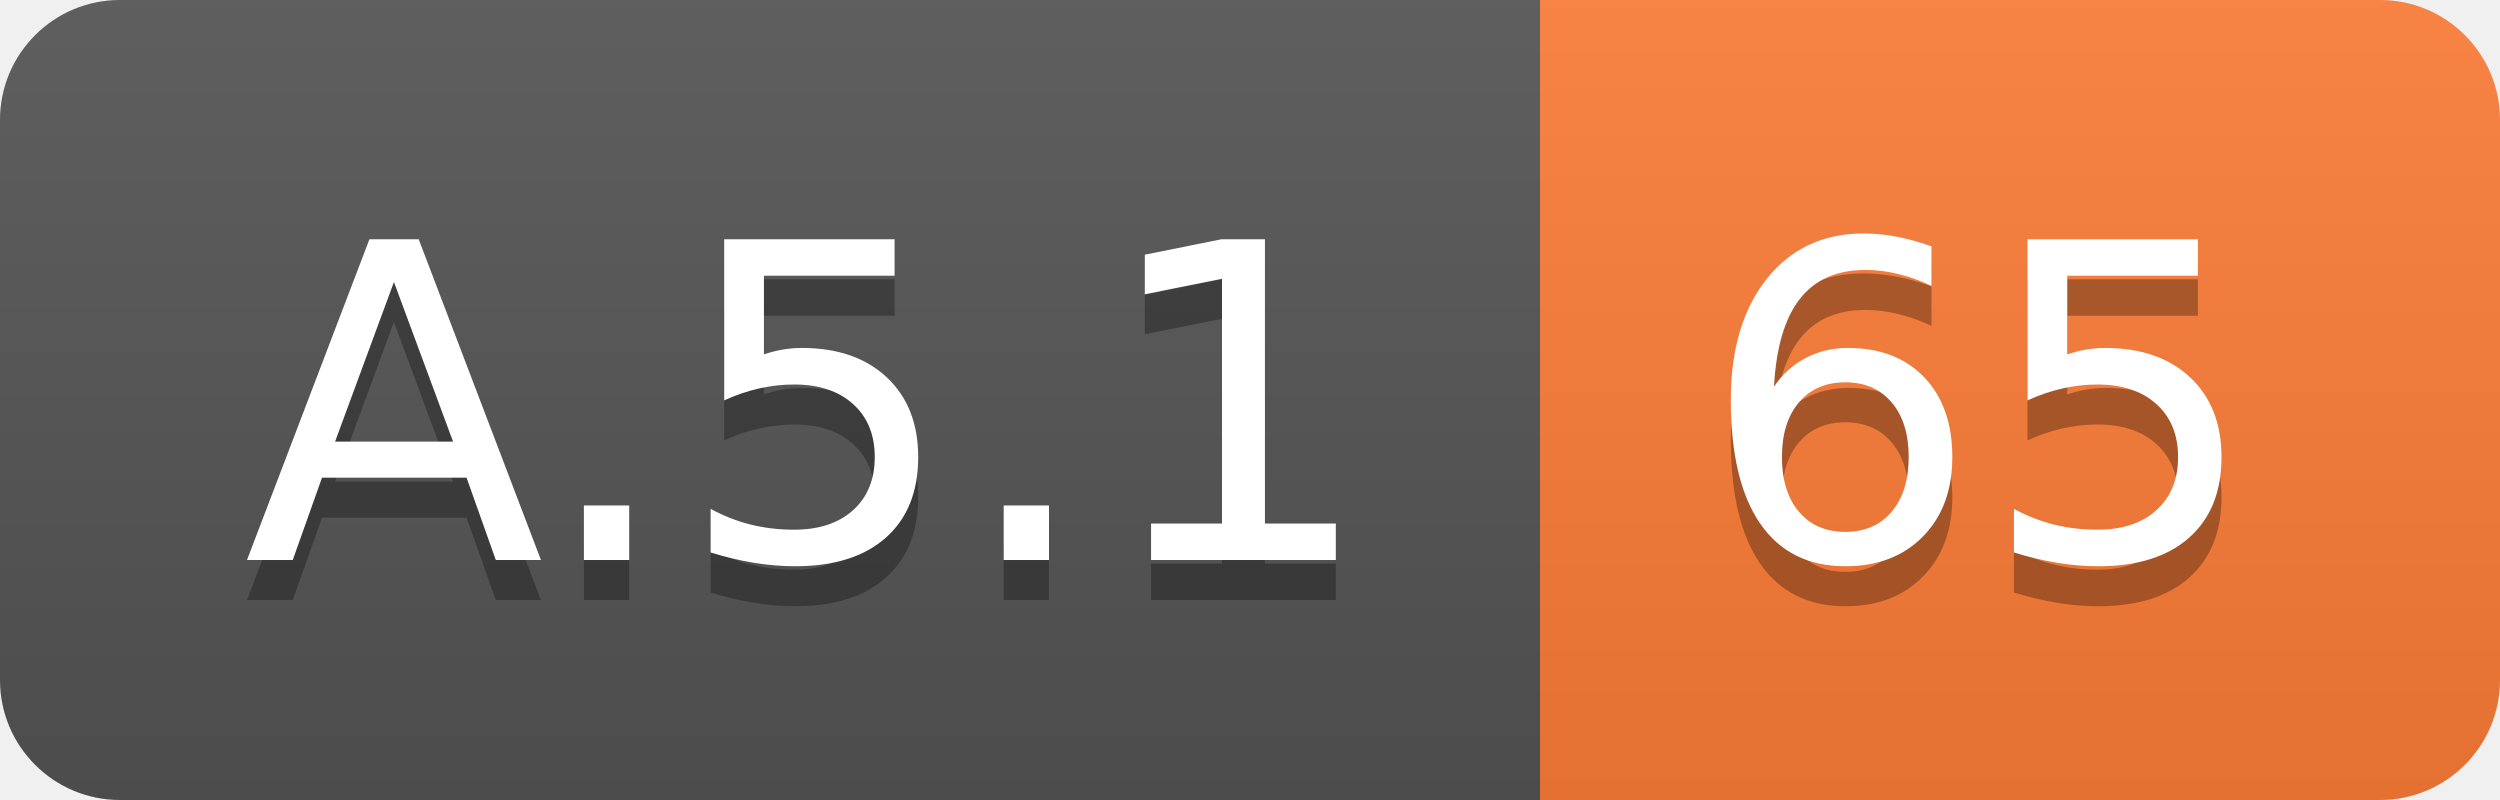
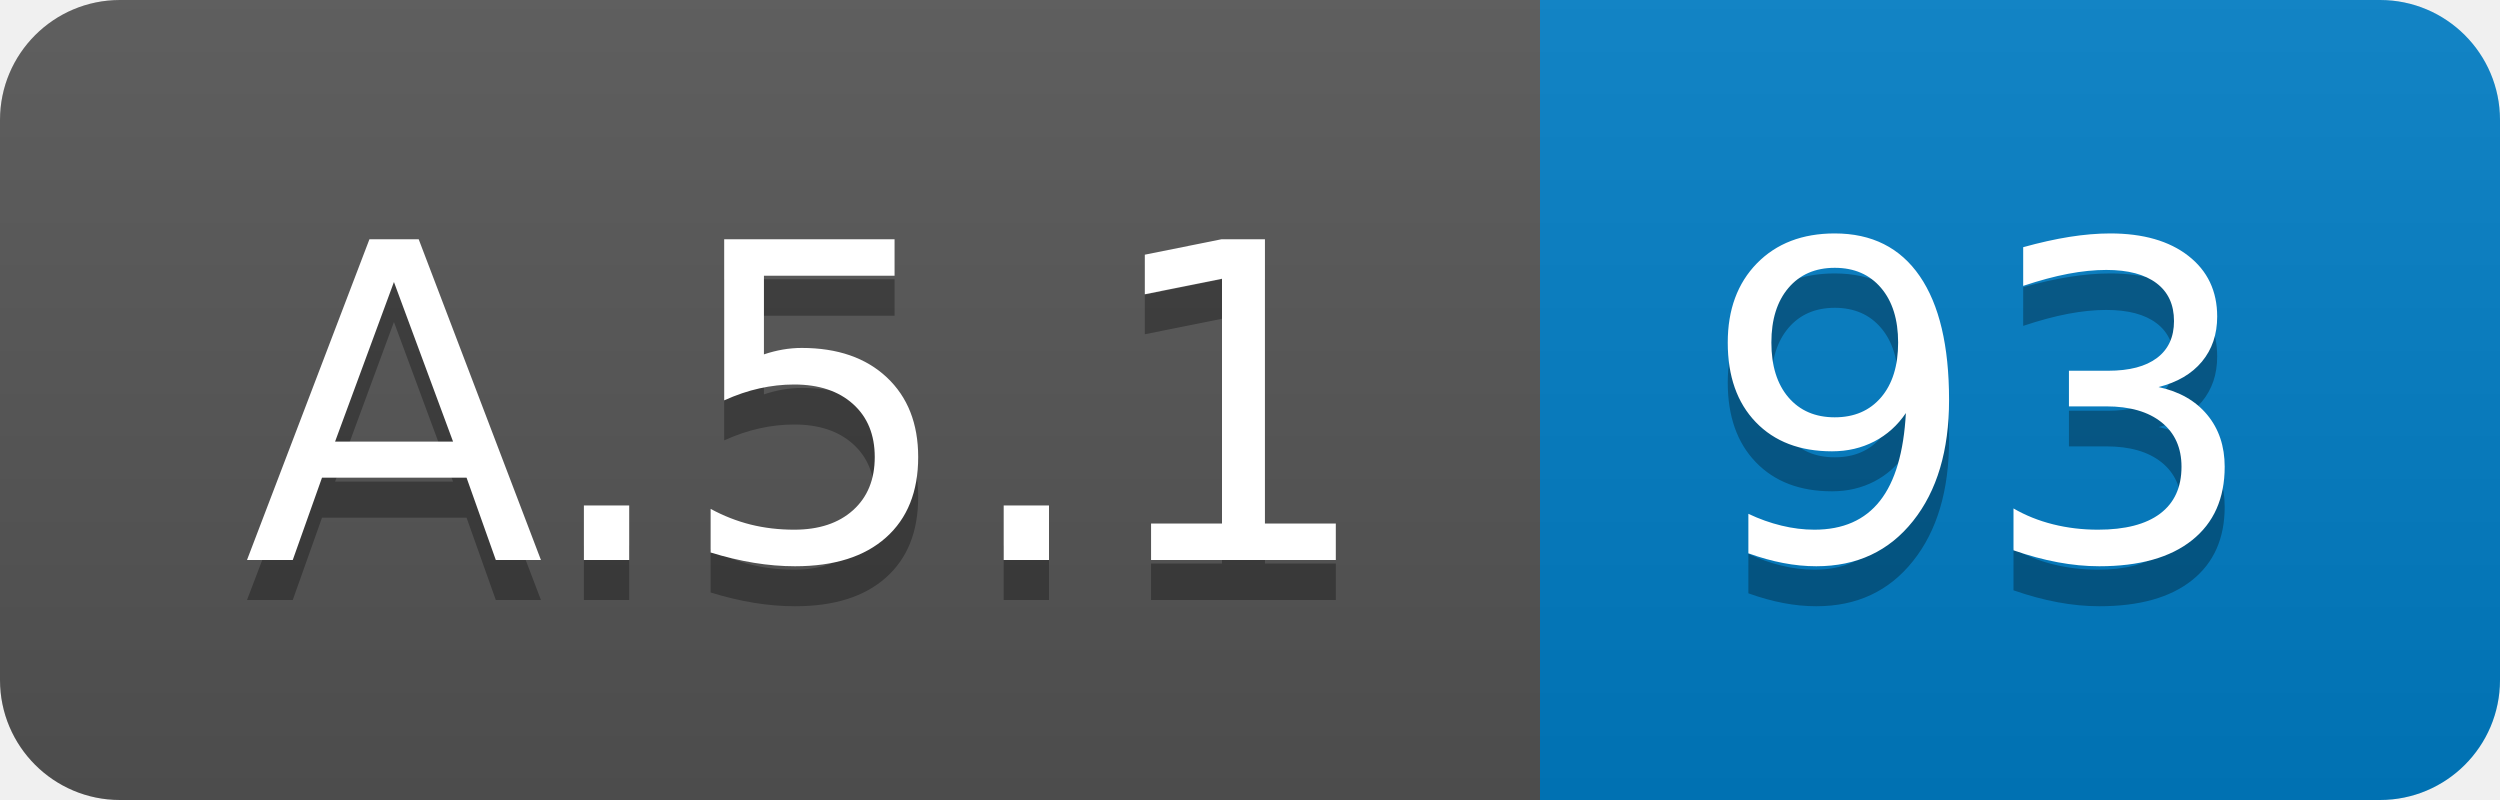
<svg xmlns="http://www.w3.org/2000/svg" width="62.5" height="20">
  <linearGradient id="smooth" x2="0" y2="100%">
    <stop offset="0" stop-color="#bbb" stop-opacity=".1" />
    <stop offset="1" stop-opacity=".1" />
  </linearGradient>
  <clipPath id="round">
    <rect width="62.5" height="20" rx="3" fill="#fff" />
  </clipPath>
  <g clip-path="url(#round)">
    <rect width="38.5" height="20" fill="#555" />
-     <rect x="38.5" width="24.0" height="20" fill="#fe7d37" />
+     <rect x="38.5" width="24.0" height="20" fill="#007ec6" />
    <rect width="62.5" height="20" fill="url(#smooth)" />
  </g>
  <g fill="#fff" text-anchor="middle" font-family="DejaVu Sans,Verdana,Geneva,sans-serif" font-size="110">
    <text x="202.5" y="150" fill="#010101" fill-opacity=".3" transform="scale(0.1)" textLength="285.0" lengthAdjust="spacing">A.5.1</text>
    <text x="202.5" y="140" transform="scale(0.1)" textLength="285.0" lengthAdjust="spacing">A.5.1</text>
-     <text x="495.0" y="150" fill="#010101" fill-opacity=".3" transform="scale(0.1)" textLength="140.0" lengthAdjust="spacing">65</text>
-     <text x="495.0" y="140" transform="scale(0.1)" textLength="140.0" lengthAdjust="spacing">65</text>
+     <text x="495.0" y="150" fill="#010101" fill-opacity=".3" transform="scale(0.1)" textLength="140.0" lengthAdjust="spacing">93</text>
+     <text x="495.0" y="140" transform="scale(0.1)" textLength="140.0" lengthAdjust="spacing">93</text>
  </g>
</svg>
